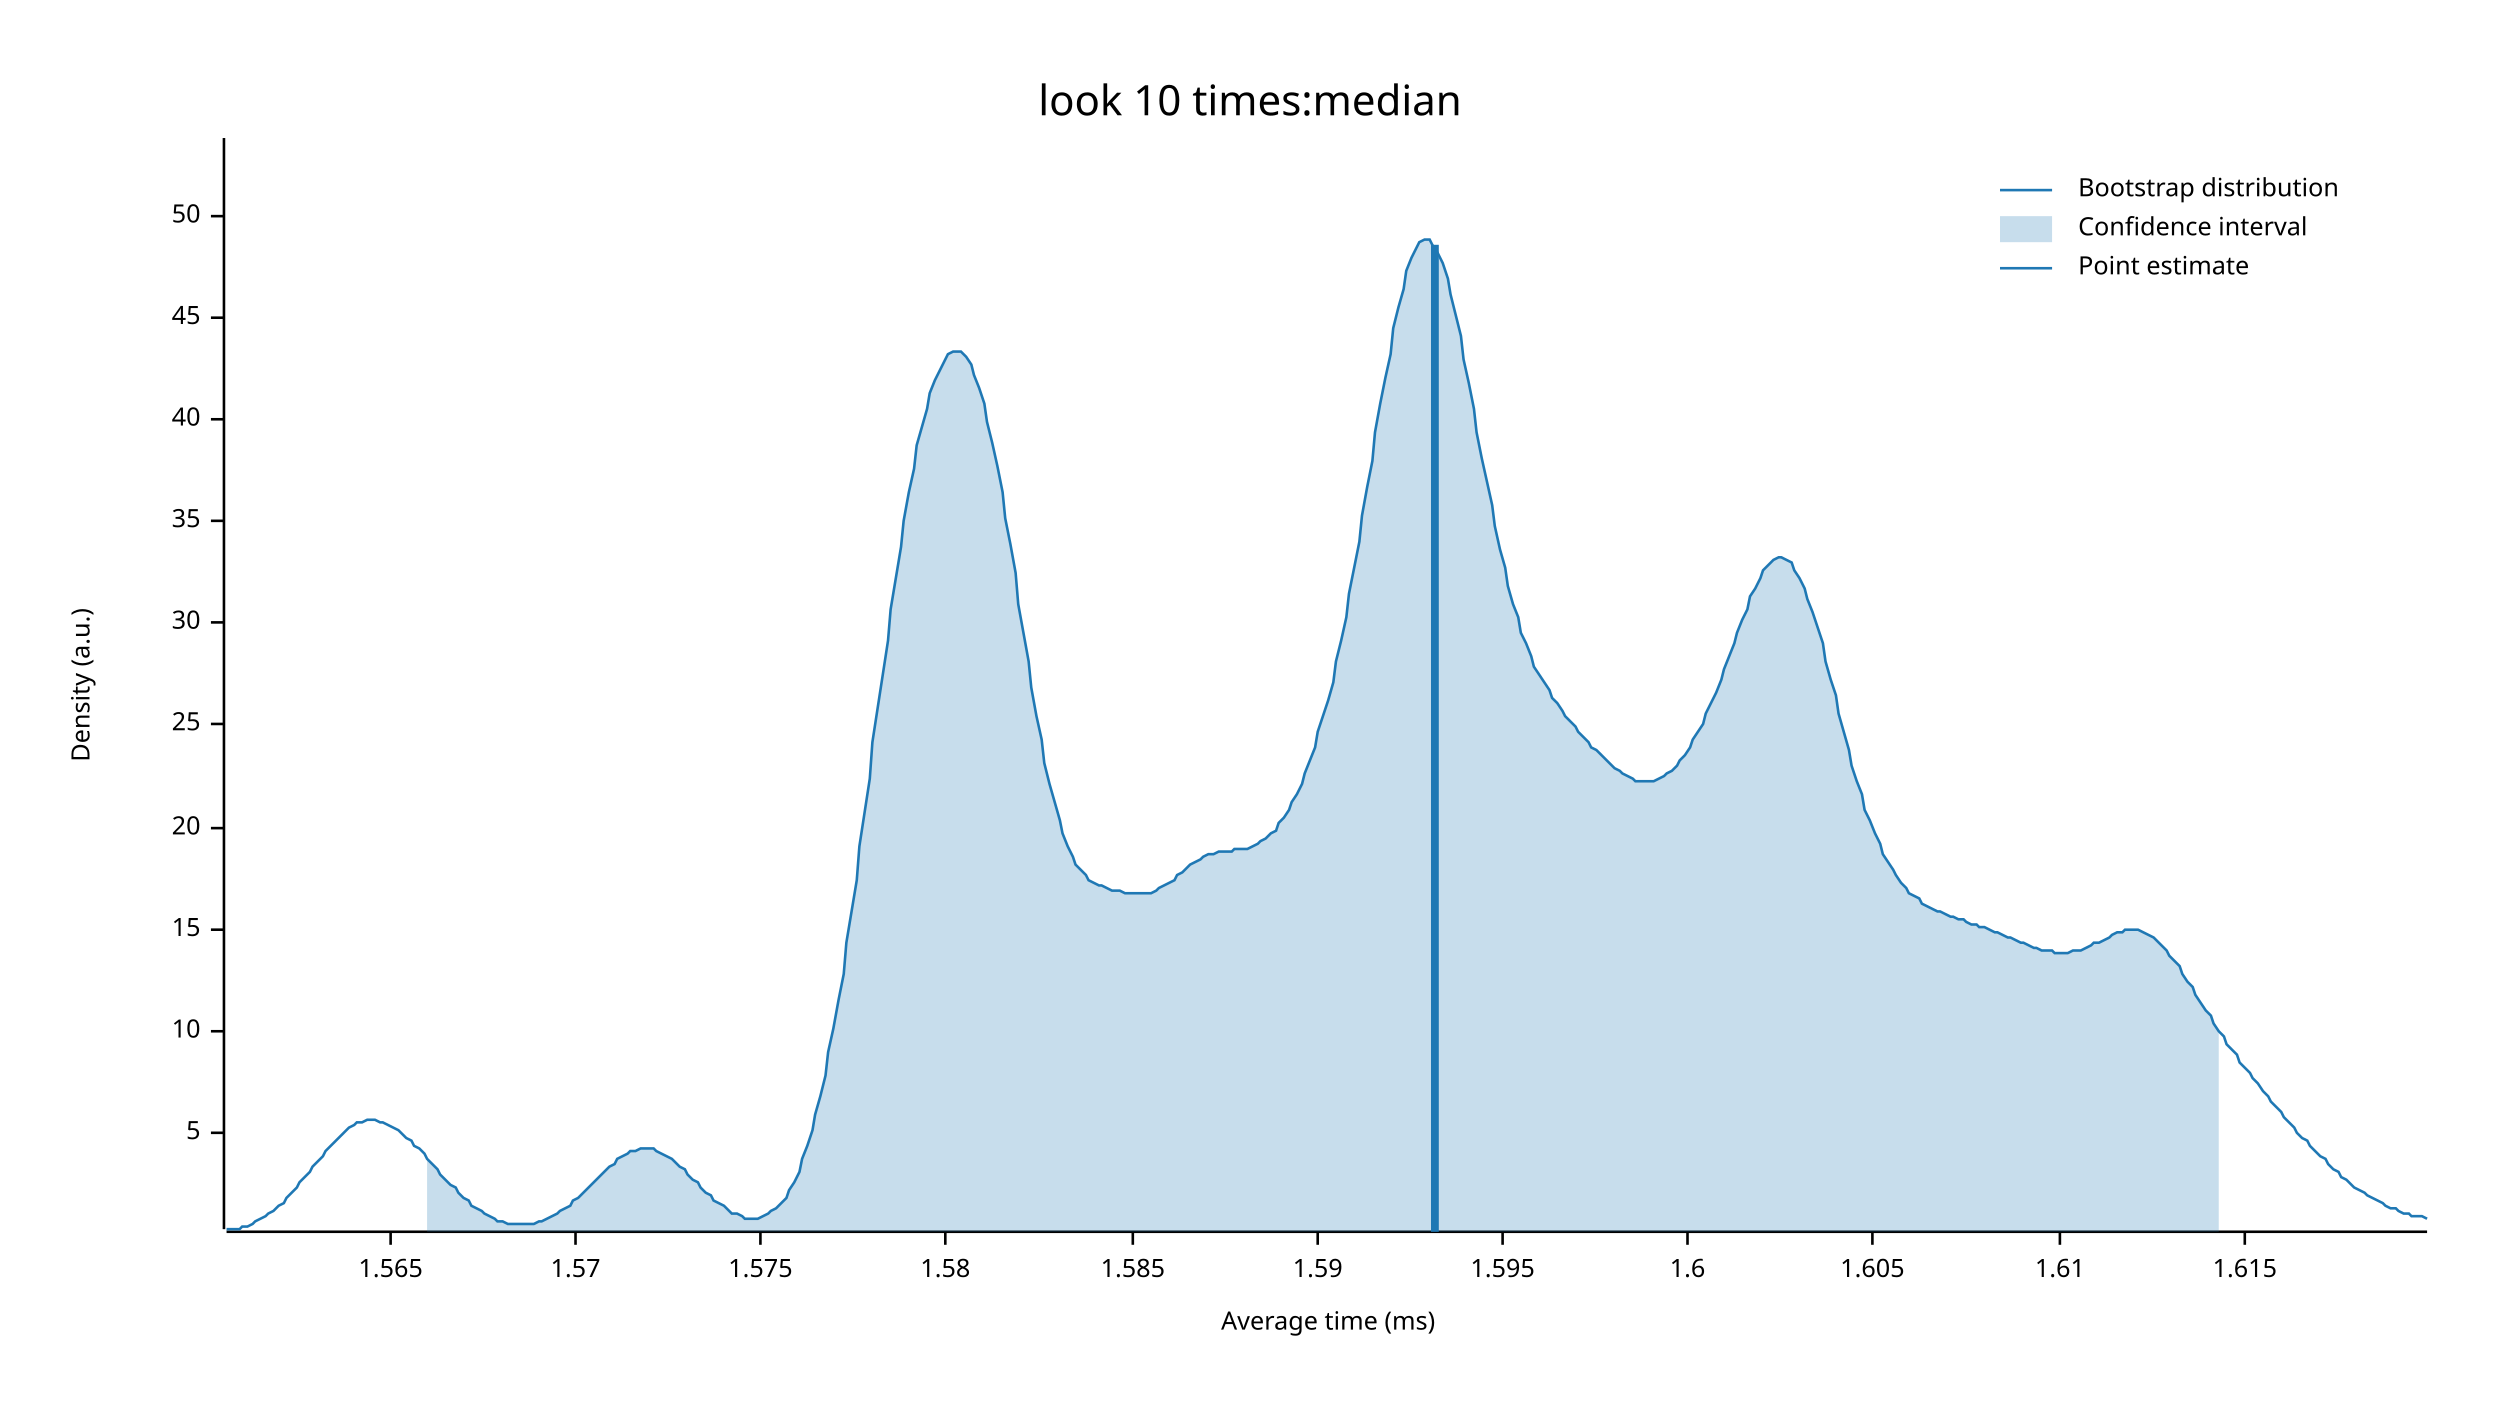
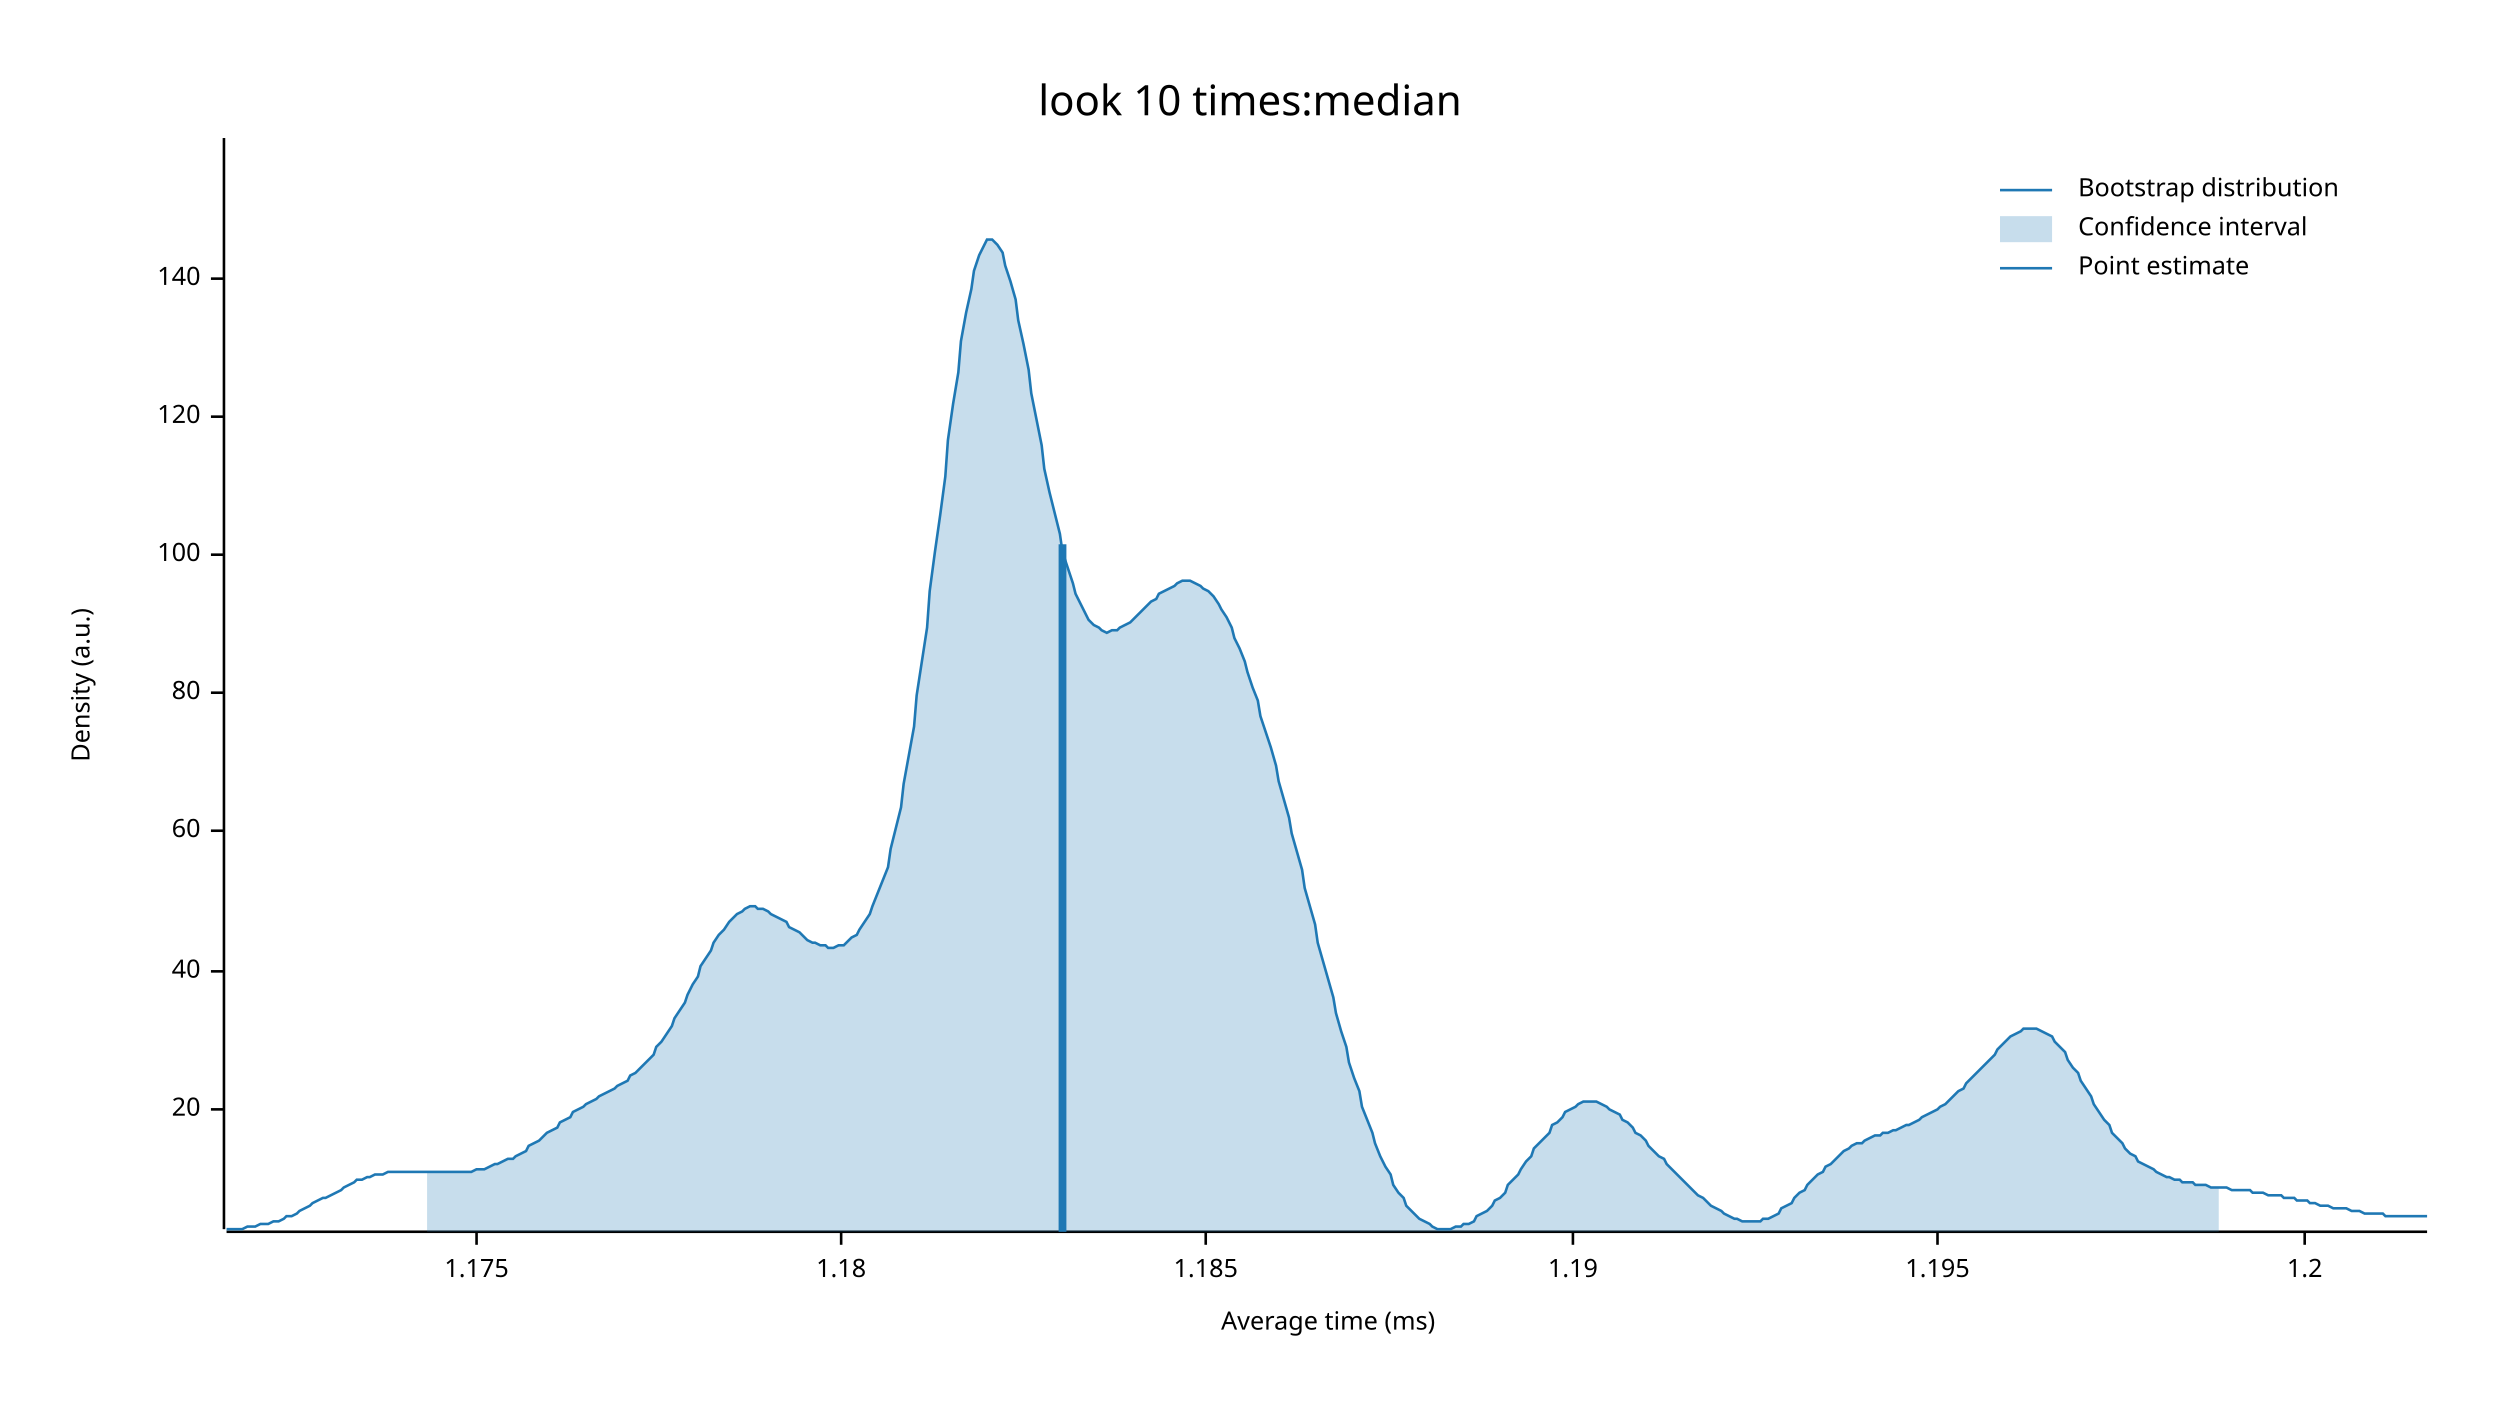
<svg xmlns="http://www.w3.org/2000/svg" width="960" height="540" viewBox="0 0 960 540">
  <text x="480" y="32" dy="0.76em" text-anchor="middle" font-family="sans-serif" font-size="16.129" opacity="1" fill="#000000">
look 10 times:median
</text>
  <text x="27" y="263" dy="0.76em" text-anchor="middle" font-family="sans-serif" font-size="9.677" opacity="1" fill="#000000" transform="rotate(270, 27, 263)">
Density (a.u.)
</text>
  <text x="510" y="513" dy="-0.5ex" text-anchor="middle" font-family="sans-serif" font-size="9.677" opacity="1" fill="#000000">
Average time (ms)
</text>
  <polyline fill="none" opacity="1" stroke="#000000" stroke-width="1" points="86,53 86,472 " />
-   <text x="77" y="435" dy="0.5ex" text-anchor="end" font-family="sans-serif" font-size="9.677" opacity="1" fill="#000000">
- 5
- </text>
-   <polyline fill="none" opacity="1" stroke="#000000" stroke-width="1" points="81,435 86,435 " />
-   <text x="77" y="396" dy="0.5ex" text-anchor="end" font-family="sans-serif" font-size="9.677" opacity="1" fill="#000000">
- 10
- </text>
-   <polyline fill="none" opacity="1" stroke="#000000" stroke-width="1" points="81,396 86,396 " />
-   <text x="77" y="357" dy="0.5ex" text-anchor="end" font-family="sans-serif" font-size="9.677" opacity="1" fill="#000000">
- 15
- </text>
-   <polyline fill="none" opacity="1" stroke="#000000" stroke-width="1" points="81,357 86,357 " />
-   <text x="77" y="318" dy="0.5ex" text-anchor="end" font-family="sans-serif" font-size="9.677" opacity="1" fill="#000000">
+   <text x="77" y="426" dy="0.5ex" text-anchor="end" font-family="sans-serif" font-size="9.677" opacity="1" fill="#000000">
20
</text>
-   <polyline fill="none" opacity="1" stroke="#000000" stroke-width="1" points="81,318 86,318 " />
-   <text x="77" y="278" dy="0.5ex" text-anchor="end" font-family="sans-serif" font-size="9.677" opacity="1" fill="#000000">
- 25
- </text>
-   <polyline fill="none" opacity="1" stroke="#000000" stroke-width="1" points="81,278 86,278 " />
-   <text x="77" y="239" dy="0.5ex" text-anchor="end" font-family="sans-serif" font-size="9.677" opacity="1" fill="#000000">
- 30
- </text>
-   <polyline fill="none" opacity="1" stroke="#000000" stroke-width="1" points="81,239 86,239 " />
-   <text x="77" y="200" dy="0.5ex" text-anchor="end" font-family="sans-serif" font-size="9.677" opacity="1" fill="#000000">
- 35
- </text>
-   <polyline fill="none" opacity="1" stroke="#000000" stroke-width="1" points="81,200 86,200 " />
-   <text x="77" y="161" dy="0.5ex" text-anchor="end" font-family="sans-serif" font-size="9.677" opacity="1" fill="#000000">
+   <polyline fill="none" opacity="1" stroke="#000000" stroke-width="1" points="81,426 86,426 " />
+   <text x="77" y="373" dy="0.5ex" text-anchor="end" font-family="sans-serif" font-size="9.677" opacity="1" fill="#000000">
40
</text>
-   <polyline fill="none" opacity="1" stroke="#000000" stroke-width="1" points="81,161 86,161 " />
-   <text x="77" y="122" dy="0.5ex" text-anchor="end" font-family="sans-serif" font-size="9.677" opacity="1" fill="#000000">
- 45
+   <polyline fill="none" opacity="1" stroke="#000000" stroke-width="1" points="81,373 86,373 " />
+   <text x="77" y="319" dy="0.5ex" text-anchor="end" font-family="sans-serif" font-size="9.677" opacity="1" fill="#000000">
+ 60
</text>
-   <polyline fill="none" opacity="1" stroke="#000000" stroke-width="1" points="81,122 86,122 " />
-   <text x="77" y="83" dy="0.5ex" text-anchor="end" font-family="sans-serif" font-size="9.677" opacity="1" fill="#000000">
- 50
+   <polyline fill="none" opacity="1" stroke="#000000" stroke-width="1" points="81,319 86,319 " />
+   <text x="77" y="266" dy="0.5ex" text-anchor="end" font-family="sans-serif" font-size="9.677" opacity="1" fill="#000000">
+ 80
</text>
-   <polyline fill="none" opacity="1" stroke="#000000" stroke-width="1" points="81,83 86,83 " />
+   <polyline fill="none" opacity="1" stroke="#000000" stroke-width="1" points="81,266 86,266 " />
+   <text x="77" y="213" dy="0.5ex" text-anchor="end" font-family="sans-serif" font-size="9.677" opacity="1" fill="#000000">
+ 100
+ </text>
+   <polyline fill="none" opacity="1" stroke="#000000" stroke-width="1" points="81,213 86,213 " />
+   <text x="77" y="160" dy="0.5ex" text-anchor="end" font-family="sans-serif" font-size="9.677" opacity="1" fill="#000000">
+ 120
+ </text>
+   <polyline fill="none" opacity="1" stroke="#000000" stroke-width="1" points="81,160 86,160 " />
+   <text x="77" y="107" dy="0.5ex" text-anchor="end" font-family="sans-serif" font-size="9.677" opacity="1" fill="#000000">
+ 140
+ </text>
+   <polyline fill="none" opacity="1" stroke="#000000" stroke-width="1" points="81,107 86,107 " />
  <polyline fill="none" opacity="1" stroke="#000000" stroke-width="1" points="87,473 932,473 " />
-   <text x="150" y="483" dy="0.76em" text-anchor="middle" font-family="sans-serif" font-size="9.677" opacity="1" fill="#000000">
- 1.565
+   <text x="183" y="483" dy="0.76em" text-anchor="middle" font-family="sans-serif" font-size="9.677" opacity="1" fill="#000000">
+ 1.175
</text>
-   <polyline fill="none" opacity="1" stroke="#000000" stroke-width="1" points="150,473 150,478 " />
-   <text x="221" y="483" dy="0.76em" text-anchor="middle" font-family="sans-serif" font-size="9.677" opacity="1" fill="#000000">
- 1.57
+   <polyline fill="none" opacity="1" stroke="#000000" stroke-width="1" points="183,473 183,478 " />
+   <text x="323" y="483" dy="0.76em" text-anchor="middle" font-family="sans-serif" font-size="9.677" opacity="1" fill="#000000">
+ 1.18
</text>
-   <polyline fill="none" opacity="1" stroke="#000000" stroke-width="1" points="221,473 221,478 " />
-   <text x="292" y="483" dy="0.76em" text-anchor="middle" font-family="sans-serif" font-size="9.677" opacity="1" fill="#000000">
- 1.575
+   <polyline fill="none" opacity="1" stroke="#000000" stroke-width="1" points="323,473 323,478 " />
+   <text x="463" y="483" dy="0.76em" text-anchor="middle" font-family="sans-serif" font-size="9.677" opacity="1" fill="#000000">
+ 1.185
</text>
-   <polyline fill="none" opacity="1" stroke="#000000" stroke-width="1" points="292,473 292,478 " />
-   <text x="363" y="483" dy="0.76em" text-anchor="middle" font-family="sans-serif" font-size="9.677" opacity="1" fill="#000000">
- 1.58
+   <polyline fill="none" opacity="1" stroke="#000000" stroke-width="1" points="463,473 463,478 " />
+   <text x="604" y="483" dy="0.76em" text-anchor="middle" font-family="sans-serif" font-size="9.677" opacity="1" fill="#000000">
+ 1.19
</text>
-   <polyline fill="none" opacity="1" stroke="#000000" stroke-width="1" points="363,473 363,478 " />
-   <text x="435" y="483" dy="0.76em" text-anchor="middle" font-family="sans-serif" font-size="9.677" opacity="1" fill="#000000">
- 1.585
+   <polyline fill="none" opacity="1" stroke="#000000" stroke-width="1" points="604,473 604,478 " />
+   <text x="744" y="483" dy="0.76em" text-anchor="middle" font-family="sans-serif" font-size="9.677" opacity="1" fill="#000000">
+ 1.195
</text>
-   <polyline fill="none" opacity="1" stroke="#000000" stroke-width="1" points="435,473 435,478 " />
-   <text x="506" y="483" dy="0.76em" text-anchor="middle" font-family="sans-serif" font-size="9.677" opacity="1" fill="#000000">
- 1.59
+   <polyline fill="none" opacity="1" stroke="#000000" stroke-width="1" points="744,473 744,478 " />
+   <text x="885" y="483" dy="0.76em" text-anchor="middle" font-family="sans-serif" font-size="9.677" opacity="1" fill="#000000">
+ 1.2
</text>
-   <polyline fill="none" opacity="1" stroke="#000000" stroke-width="1" points="506,473 506,478 " />
-   <text x="577" y="483" dy="0.76em" text-anchor="middle" font-family="sans-serif" font-size="9.677" opacity="1" fill="#000000">
- 1.595
- </text>
-   <polyline fill="none" opacity="1" stroke="#000000" stroke-width="1" points="577,473 577,478 " />
-   <text x="648" y="483" dy="0.76em" text-anchor="middle" font-family="sans-serif" font-size="9.677" opacity="1" fill="#000000">
- 1.6
- </text>
-   <polyline fill="none" opacity="1" stroke="#000000" stroke-width="1" points="648,473 648,478 " />
-   <text x="719" y="483" dy="0.76em" text-anchor="middle" font-family="sans-serif" font-size="9.677" opacity="1" fill="#000000">
- 1.605
- </text>
-   <polyline fill="none" opacity="1" stroke="#000000" stroke-width="1" points="719,473 719,478 " />
-   <text x="791" y="483" dy="0.76em" text-anchor="middle" font-family="sans-serif" font-size="9.677" opacity="1" fill="#000000">
- 1.61
- </text>
-   <polyline fill="none" opacity="1" stroke="#000000" stroke-width="1" points="791,473 791,478 " />
-   <text x="862" y="483" dy="0.76em" text-anchor="middle" font-family="sans-serif" font-size="9.677" opacity="1" fill="#000000">
- 1.615
- </text>
-   <polyline fill="none" opacity="1" stroke="#000000" stroke-width="1" points="862,473 862,478 " />
-   <polyline fill="none" opacity="1" stroke="#1F78B4" stroke-width="1" points="87,472 88,472 90,472 92,472 93,471 95,471 97,470 98,469 100,468 102,467 103,466 105,465 107,463 109,462 110,460 112,458 114,456 115,454 117,452 119,450 120,448 122,446 124,444 125,442 127,440 129,438 131,436 132,435 134,433 136,432 137,431 139,431 141,430 142,430 144,430 146,431 147,431 149,432 151,433 153,434 154,435 156,437 158,438 159,440 161,441 163,443 164,445 166,447 168,449 169,451 171,453 173,455 175,456 176,458 178,460 180,461 181,463 183,464 185,465 186,466 188,467 190,468 191,469 193,469 195,470 197,470 198,470 200,470 202,470 203,470 205,470 207,469 208,469 210,468 212,467 214,466 215,465 217,464 219,463 220,461 222,460 224,458 225,457 227,455 229,453 230,452 232,450 234,448 236,447 237,445 239,444 241,443 242,442 244,442 246,441 247,441 249,441 251,441 252,442 254,443 256,444 258,445 259,446 261,448 263,449 264,451 266,453 268,454 269,456 271,458 273,459 274,461 276,462 278,463 280,465 281,466 283,466 285,467 286,468 288,468 290,468 291,468 293,467 295,466 296,465 298,464 300,462 302,460 303,457 305,454 307,450 308,445 310,440 312,434 313,428 315,421 317,413 318,404 320,395 322,384 324,374 325,362 327,350 329,338 330,325 332,312 334,299 335,285 337,272 339,259 341,246 342,234 344,222 346,210 347,200 349,189 351,180 352,171 354,164 356,157 357,151 359,146 361,142 363,138 364,136 366,135 368,135 369,135 371,137 373,140 374,144 376,149 378,155 379,162 381,170 383,179 385,189 386,199 388,209 390,220 391,232 393,243 395,254 396,264 398,275 400,284 401,293 403,301 405,308 407,315 408,320 410,325 412,329 413,332 415,334 417,336 418,338 420,339 422,340 423,340 425,341 427,342 429,342 430,342 432,343 434,343 435,343 437,343 439,343 440,343 442,343 444,342 445,341 447,340 449,339 451,338 452,336 454,335 456,333 457,332 459,331 461,330 462,329 464,328 466,328 468,327 469,327 471,327 473,327 474,326 476,326 478,326 479,326 481,325 483,324 484,323 486,322 488,320 490,319 491,316 493,314 495,311 496,308 498,305 500,301 501,297 503,292 505,287 506,281 508,275 510,269 512,262 513,254 515,246 517,237 518,228 520,218 522,208 523,198 525,187 527,177 528,166 530,155 532,145 534,136 535,126 537,118 539,111 540,104 542,99 544,95 545,93 547,92 549,92 550,94 552,97 554,101 556,107 557,113 559,121 561,129 562,138 564,147 566,157 567,166 569,176 571,185 573,194 574,202 576,211 578,218 579,225 581,232 583,237 584,243 586,247 588,252 589,256 591,259 593,262 595,265 596,268 598,270 600,273 601,275 603,277 605,279 606,281 608,283 610,285 611,287 613,288 615,290 617,292 618,293 620,295 622,296 623,297 625,298 627,299 628,300 630,300 632,300 633,300 635,300 637,299 639,298 640,297 642,296 644,294 645,292 647,290 649,287 650,284 652,281 654,278 655,274 657,270 659,266 661,261 662,257 664,252 666,247 667,243 669,238 671,234 672,229 674,226 676,222 677,219 679,217 681,215 683,214 684,214 686,215 688,216 689,219 691,222 693,226 694,230 696,235 698,241 700,247 701,254 703,261 705,267 706,274 708,281 710,288 711,294 713,300 715,305 716,311 718,315 720,320 722,324 723,328 725,331 727,334 728,336 730,339 732,341 733,343 735,344 737,345 738,347 740,348 742,349 744,350 745,350 747,351 749,352 750,352 752,353 754,353 755,354 757,355 759,355 760,356 762,356 764,357 766,358 767,358 769,359 771,360 772,360 774,361 776,362 777,362 779,363 781,364 782,364 784,365 786,365 788,365 789,366 791,366 793,366 794,366 796,365 798,365 799,365 801,364 803,363 804,362 806,362 808,361 810,360 811,359 813,358 815,358 816,357 818,357 820,357 821,357 823,358 825,359 827,360 828,361 830,363 832,365 833,367 835,369 837,371 838,374 840,377 842,379 843,382 845,385 847,388 849,390 850,393 852,396 854,398 855,401 857,403 859,405 860,408 862,410 864,412 865,414 867,416 869,419 871,421 872,423 874,425 876,427 877,429 879,431 881,433 882,435 884,437 886,438 887,440 889,442 891,444 893,445 894,447 896,449 898,450 899,452 901,453 903,455 904,456 906,457 908,458 909,459 911,460 913,461 915,462 916,463 918,464 920,464 921,465 923,466 925,466 926,467 928,467 930,467 932,468 " />
-   <polygon opacity="0.25" fill="#1F78B4" points="164,445 166,447 168,449 169,451 171,453 173,455 175,456 176,458 178,460 180,461 181,463 183,464 185,465 186,466 188,467 190,468 191,469 193,469 195,470 197,470 198,470 200,470 202,470 203,470 205,470 207,469 208,469 210,468 212,467 214,466 215,465 217,464 219,463 220,461 222,460 224,458 225,457 227,455 229,453 230,452 232,450 234,448 236,447 237,445 239,444 241,443 242,442 244,442 246,441 247,441 249,441 251,441 252,442 254,443 256,444 258,445 259,446 261,448 263,449 264,451 266,453 268,454 269,456 271,458 273,459 274,461 276,462 278,463 280,465 281,466 283,466 285,467 286,468 288,468 290,468 291,468 293,467 295,466 296,465 298,464 300,462 302,460 303,457 305,454 307,450 308,445 310,440 312,434 313,428 315,421 317,413 318,404 320,395 322,384 324,374 325,362 327,350 329,338 330,325 332,312 334,299 335,285 337,272 339,259 341,246 342,234 344,222 346,210 347,200 349,189 351,180 352,171 354,164 356,157 357,151 359,146 361,142 363,138 364,136 366,135 368,135 369,135 371,137 373,140 374,144 376,149 378,155 379,162 381,170 383,179 385,189 386,199 388,209 390,220 391,232 393,243 395,254 396,264 398,275 400,284 401,293 403,301 405,308 407,315 408,320 410,325 412,329 413,332 415,334 417,336 418,338 420,339 422,340 423,340 425,341 427,342 429,342 430,342 432,343 434,343 435,343 437,343 439,343 440,343 442,343 444,342 445,341 447,340 449,339 451,338 452,336 454,335 456,333 457,332 459,331 461,330 462,329 464,328 466,328 468,327 469,327 471,327 473,327 474,326 476,326 478,326 479,326 481,325 483,324 484,323 486,322 488,320 490,319 491,316 493,314 495,311 496,308 498,305 500,301 501,297 503,292 505,287 506,281 508,275 510,269 512,262 513,254 515,246 517,237 518,228 520,218 522,208 523,198 525,187 527,177 528,166 530,155 532,145 534,136 535,126 537,118 539,111 540,104 542,99 544,95 545,93 547,92 549,92 550,94 552,97 554,101 556,107 557,113 559,121 561,129 562,138 564,147 566,157 567,166 569,176 571,185 573,194 574,202 576,211 578,218 579,225 581,232 583,237 584,243 586,247 588,252 589,256 591,259 593,262 595,265 596,268 598,270 600,273 601,275 603,277 605,279 606,281 608,283 610,285 611,287 613,288 615,290 617,292 618,293 620,295 622,296 623,297 625,298 627,299 628,300 630,300 632,300 633,300 635,300 637,299 639,298 640,297 642,296 644,294 645,292 647,290 649,287 650,284 652,281 654,278 655,274 657,270 659,266 661,261 662,257 664,252 666,247 667,243 669,238 671,234 672,229 674,226 676,222 677,219 679,217 681,215 683,214 684,214 686,215 688,216 689,219 691,222 693,226 694,230 696,235 698,241 700,247 701,254 703,261 705,267 706,274 708,281 710,288 711,294 713,300 715,305 716,311 718,315 720,320 722,324 723,328 725,331 727,334 728,336 730,339 732,341 733,343 735,344 737,345 738,347 740,348 742,349 744,350 745,350 747,351 749,352 750,352 752,353 754,353 755,354 757,355 759,355 760,356 762,356 764,357 766,358 767,358 769,359 771,360 772,360 774,361 776,362 777,362 779,363 781,364 782,364 784,365 786,365 788,365 789,366 791,366 793,366 794,366 796,365 798,365 799,365 801,364 803,363 804,362 806,362 808,361 810,360 811,359 813,358 815,358 816,357 818,357 820,357 821,357 823,358 825,359 827,360 828,361 830,363 832,365 833,367 835,369 837,371 838,374 840,377 842,379 843,382 845,385 847,388 849,390 850,393 852,396 852,473 164,473 " />
-   <polyline fill="none" opacity="1" stroke="#1F78B4" stroke-width="3" points="551,473 551,94 " />
+   <polyline fill="none" opacity="1" stroke="#000000" stroke-width="1" points="885,473 885,478 " />
+   <polyline fill="none" opacity="1" stroke="#1F78B4" stroke-width="1" points="87,472 88,472 90,472 92,472 93,472 95,471 97,471 98,471 100,470 102,470 103,470 105,469 107,469 109,468 110,467 112,467 114,466 115,465 117,464 119,463 120,462 122,461 124,460 125,460 127,459 129,458 131,457 132,456 134,455 136,454 137,453 139,453 141,452 142,452 144,451 146,451 147,451 149,450 151,450 153,450 154,450 156,450 158,450 159,450 161,450 163,450 164,450 166,450 168,450 169,450 171,450 173,450 175,450 176,450 178,450 180,450 181,450 183,449 185,449 186,449 188,448 190,447 191,447 193,446 195,445 197,445 198,444 200,443 202,442 203,440 205,439 207,438 208,437 210,435 212,434 214,433 215,431 217,430 219,429 220,427 222,426 224,425 225,424 227,423 229,422 230,421 232,420 234,419 236,418 237,417 239,416 241,415 242,413 244,412 246,410 247,409 249,407 251,405 252,402 254,400 256,397 258,394 259,391 261,388 263,385 264,382 266,378 268,375 269,371 271,368 273,365 274,362 276,359 278,357 280,354 281,353 283,351 285,350 286,349 288,348 290,348 291,349 293,349 295,350 296,351 298,352 300,353 302,354 303,356 305,357 307,358 308,359 310,361 312,362 313,362 315,363 317,363 318,364 320,364 322,363 324,363 325,362 327,360 329,359 330,357 332,354 334,351 335,348 337,343 339,338 341,333 342,326 344,318 346,310 347,301 349,290 351,279 352,267 354,254 356,241 357,227 359,212 361,198 363,183 364,169 366,155 368,143 369,131 371,120 373,111 374,104 376,98 378,94 379,92 381,92 383,94 385,97 386,102 388,108 390,115 391,123 393,132 395,142 396,151 398,161 400,171 401,180 403,189 405,197 407,205 408,212 410,218 412,224 413,228 415,232 417,236 418,238 420,240 422,241 423,242 425,243 427,242 429,242 430,241 432,240 434,239 435,238 437,236 439,234 440,233 442,231 444,230 445,228 447,227 449,226 451,225 452,224 454,223 456,223 457,223 459,224 461,225 462,226 464,227 466,229 468,232 469,234 471,237 473,241 474,245 476,249 478,254 479,258 481,264 483,269 484,275 486,281 488,287 490,294 491,300 493,307 495,314 496,320 498,327 500,334 501,341 503,348 505,355 506,362 508,369 510,376 512,383 513,389 515,396 517,402 518,408 520,414 522,419 523,425 525,430 527,435 528,439 530,444 532,448 534,451 535,455 537,458 539,460 540,463 542,465 544,467 545,468 547,469 549,470 550,471 552,472 554,472 556,472 557,472 559,471 561,471 562,470 564,470 566,469 567,467 569,466 571,465 573,463 574,461 576,460 578,458 579,455 581,453 583,451 584,449 586,446 588,444 589,441 591,439 593,437 595,435 596,432 598,431 600,429 601,427 603,426 605,425 606,424 608,423 610,423 611,423 613,423 615,424 617,425 618,426 620,427 622,428 623,430 625,431 627,433 628,435 630,436 632,438 633,440 635,442 637,444 639,445 640,447 642,449 644,451 645,452 647,454 649,456 650,457 652,459 654,460 655,461 657,463 659,464 661,465 662,466 664,467 666,468 667,468 669,469 671,469 672,469 674,469 676,469 677,468 679,468 681,467 683,466 684,464 686,463 688,462 689,460 691,458 693,457 694,455 696,453 698,451 700,450 701,448 703,447 705,445 706,444 708,442 710,441 711,440 713,439 715,439 716,438 718,437 720,436 722,436 723,435 725,435 727,434 728,434 730,433 732,432 733,432 735,431 737,430 738,429 740,428 742,427 744,426 745,425 747,424 749,422 750,421 752,419 754,418 755,416 757,414 759,412 760,411 762,409 764,407 766,405 767,403 769,401 771,399 772,398 774,397 776,396 777,395 779,395 781,395 782,395 784,396 786,397 788,398 789,400 791,402 793,404 794,407 796,410 798,412 799,415 801,418 803,421 804,424 806,427 808,430 810,432 811,435 813,437 815,439 816,441 818,443 820,444 821,446 823,447 825,448 827,449 828,450 830,451 832,452 833,452 835,453 837,453 838,454 840,454 842,454 843,455 845,455 847,455 849,456 850,456 852,456 854,456 855,456 857,457 859,457 860,457 862,457 864,457 865,458 867,458 869,458 871,459 872,459 874,459 876,459 877,460 879,460 881,460 882,461 884,461 886,461 887,462 889,462 891,463 893,463 894,463 896,464 898,464 899,464 901,464 903,465 904,465 906,465 908,466 909,466 911,466 913,466 915,466 916,467 918,467 920,467 921,467 923,467 925,467 926,467 928,467 930,467 932,467 " />
+   <polygon opacity="0.25" fill="#1F78B4" points="164,450 166,450 168,450 169,450 171,450 173,450 175,450 176,450 178,450 180,450 181,450 183,449 185,449 186,449 188,448 190,447 191,447 193,446 195,445 197,445 198,444 200,443 202,442 203,440 205,439 207,438 208,437 210,435 212,434 214,433 215,431 217,430 219,429 220,427 222,426 224,425 225,424 227,423 229,422 230,421 232,420 234,419 236,418 237,417 239,416 241,415 242,413 244,412 246,410 247,409 249,407 251,405 252,402 254,400 256,397 258,394 259,391 261,388 263,385 264,382 266,378 268,375 269,371 271,368 273,365 274,362 276,359 278,357 280,354 281,353 283,351 285,350 286,349 288,348 290,348 291,349 293,349 295,350 296,351 298,352 300,353 302,354 303,356 305,357 307,358 308,359 310,361 312,362 313,362 315,363 317,363 318,364 320,364 322,363 324,363 325,362 327,360 329,359 330,357 332,354 334,351 335,348 337,343 339,338 341,333 342,326 344,318 346,310 347,301 349,290 351,279 352,267 354,254 356,241 357,227 359,212 361,198 363,183 364,169 366,155 368,143 369,131 371,120 373,111 374,104 376,98 378,94 379,92 381,92 383,94 385,97 386,102 388,108 390,115 391,123 393,132 395,142 396,151 398,161 400,171 401,180 403,189 405,197 407,205 408,212 410,218 412,224 413,228 415,232 417,236 418,238 420,240 422,241 423,242 425,243 427,242 429,242 430,241 432,240 434,239 435,238 437,236 439,234 440,233 442,231 444,230 445,228 447,227 449,226 451,225 452,224 454,223 456,223 457,223 459,224 461,225 462,226 464,227 466,229 468,232 469,234 471,237 473,241 474,245 476,249 478,254 479,258 481,264 483,269 484,275 486,281 488,287 490,294 491,300 493,307 495,314 496,320 498,327 500,334 501,341 503,348 505,355 506,362 508,369 510,376 512,383 513,389 515,396 517,402 518,408 520,414 522,419 523,425 525,430 527,435 528,439 530,444 532,448 534,451 535,455 537,458 539,460 540,463 542,465 544,467 545,468 547,469 549,470 550,471 552,472 554,472 556,472 557,472 559,471 561,471 562,470 564,470 566,469 567,467 569,466 571,465 573,463 574,461 576,460 578,458 579,455 581,453 583,451 584,449 586,446 588,444 589,441 591,439 593,437 595,435 596,432 598,431 600,429 601,427 603,426 605,425 606,424 608,423 610,423 611,423 613,423 615,424 617,425 618,426 620,427 622,428 623,430 625,431 627,433 628,435 630,436 632,438 633,440 635,442 637,444 639,445 640,447 642,449 644,451 645,452 647,454 649,456 650,457 652,459 654,460 655,461 657,463 659,464 661,465 662,466 664,467 666,468 667,468 669,469 671,469 672,469 674,469 676,469 677,468 679,468 681,467 683,466 684,464 686,463 688,462 689,460 691,458 693,457 694,455 696,453 698,451 700,450 701,448 703,447 705,445 706,444 708,442 710,441 711,440 713,439 715,439 716,438 718,437 720,436 722,436 723,435 725,435 727,434 728,434 730,433 732,432 733,432 735,431 737,430 738,429 740,428 742,427 744,426 745,425 747,424 749,422 750,421 752,419 754,418 755,416 757,414 759,412 760,411 762,409 764,407 766,405 767,403 769,401 771,399 772,398 774,397 776,396 777,395 779,395 781,395 782,395 784,396 786,397 788,398 789,400 791,402 793,404 794,407 796,410 798,412 799,415 801,418 803,421 804,424 806,427 808,430 810,432 811,435 813,437 815,439 816,441 818,443 820,444 821,446 823,447 825,448 827,449 828,450 830,451 832,452 833,452 835,453 837,453 838,454 840,454 842,454 843,455 845,455 847,455 849,456 850,456 852,456 852,473 164,473 " />
+   <polyline fill="none" opacity="1" stroke="#1F78B4" stroke-width="3" points="408,473 408,209 " />
  <text x="798" y="68" dy="0.76em" text-anchor="start" font-family="sans-serif" font-size="9.677" opacity="1" fill="#000000">
Bootstrap distribution
</text>
  <text x="798" y="83" dy="0.76em" text-anchor="start" font-family="sans-serif" font-size="9.677" opacity="1" fill="#000000">
Confidence interval
</text>
  <text x="798" y="98" dy="0.76em" text-anchor="start" font-family="sans-serif" font-size="9.677" opacity="1" fill="#000000">
Point estimate
</text>
  <polyline fill="none" opacity="1" stroke="#1F78B4" stroke-width="1" points="768,73 788,73 " />
  <rect x="768" y="83" width="20" height="10" opacity="0.25" fill="#1F78B4" stroke="none" />
  <polyline fill="none" opacity="1" stroke="#1F78B4" stroke-width="1" points="768,103 788,103 " />
</svg>
